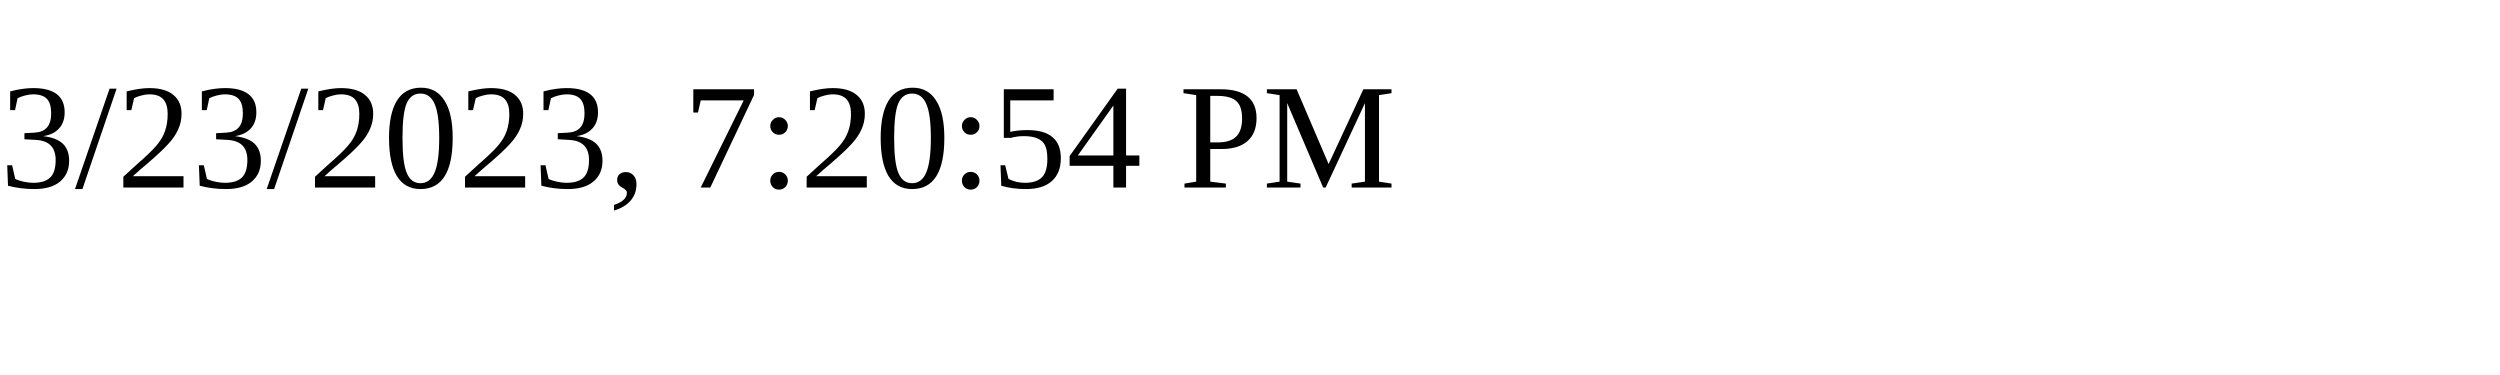
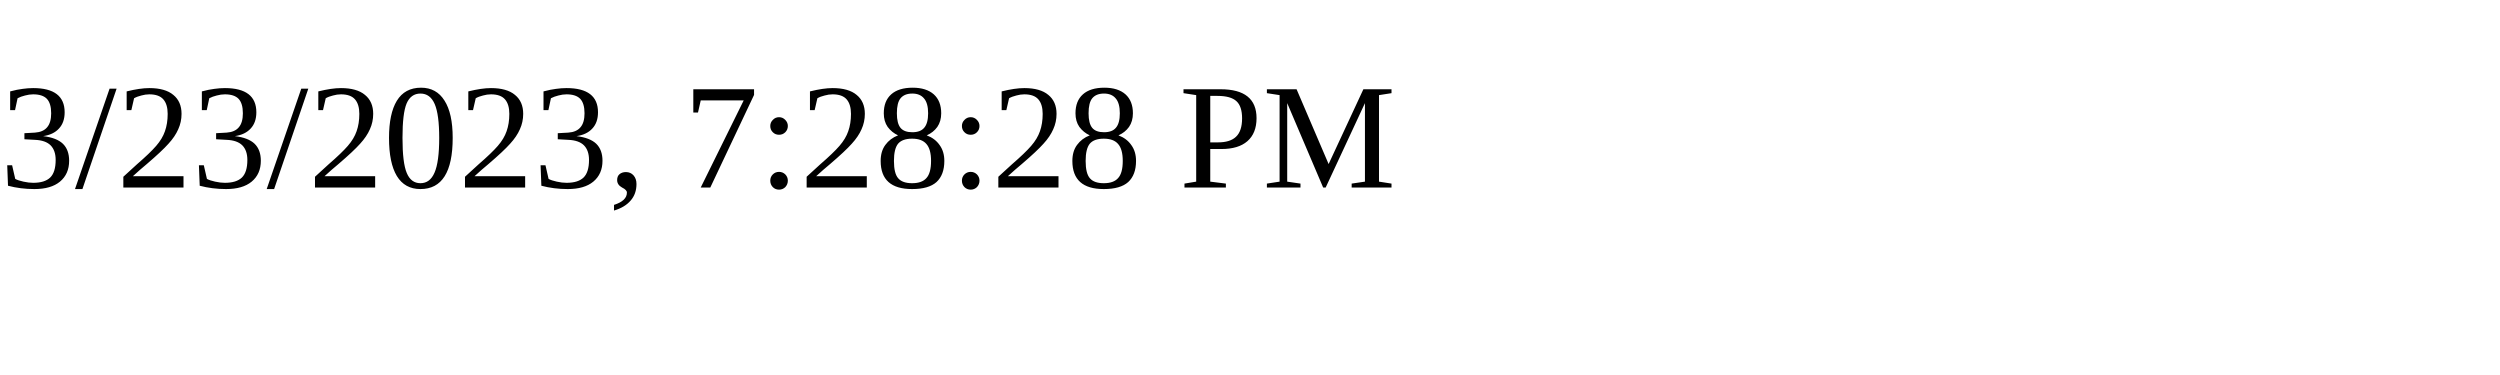
<svg xmlns="http://www.w3.org/2000/svg" height="30" width="200">
-   <text x="0" y="15">3/23/2023, 7:20:54 PM</text>
+   <text x="0" y="15">3/23/2023, 7:28:28 PM</text>
</svg>
